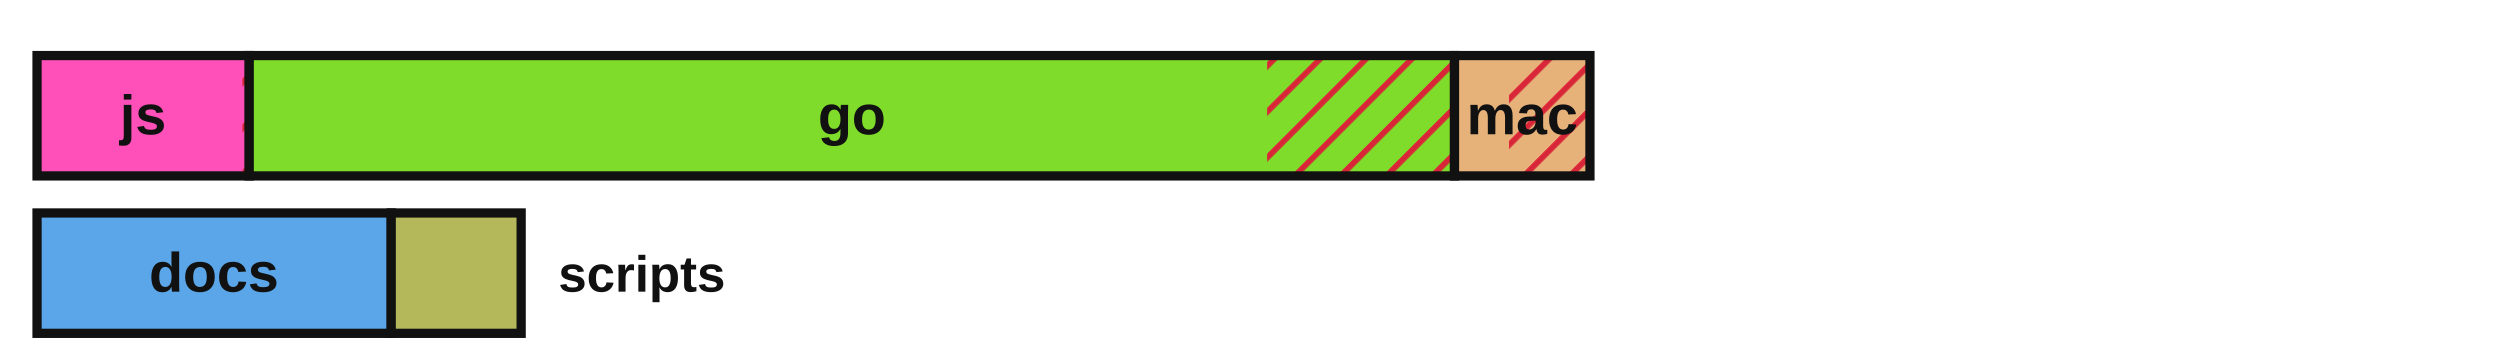
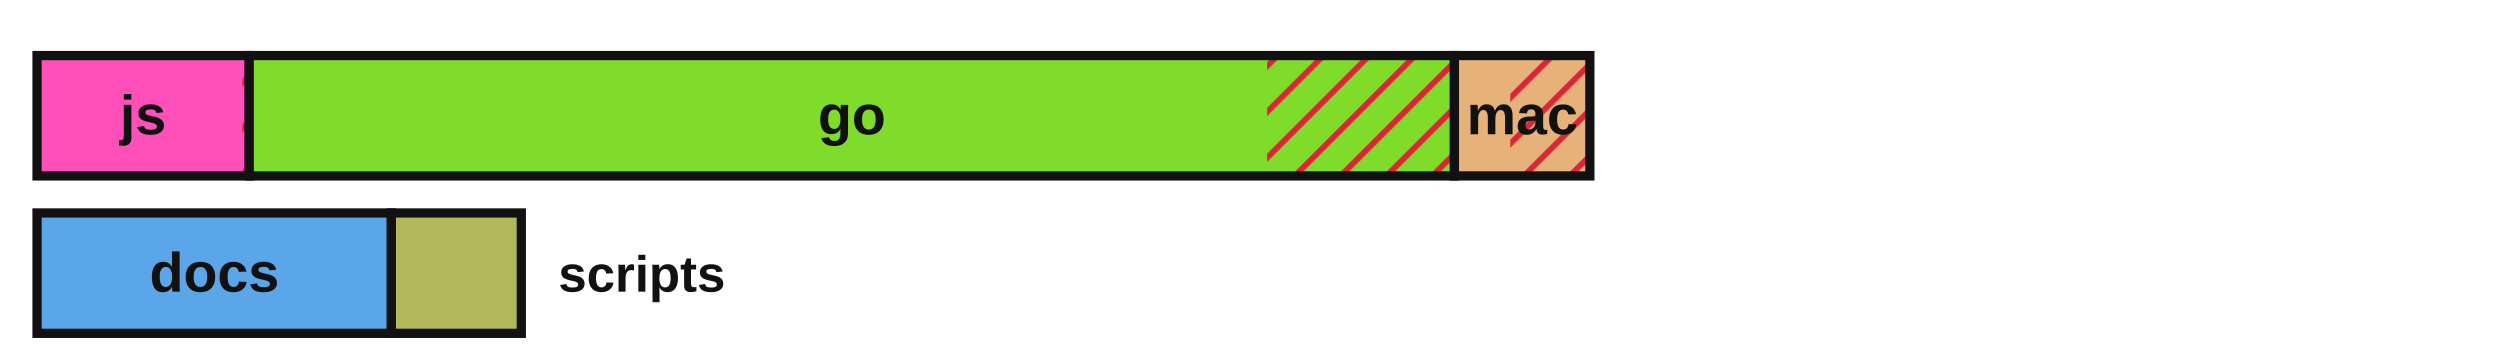
<svg xmlns="http://www.w3.org/2000/svg" viewBox="0 0 540 78" width="540" height="78" role="img" aria-label="Lines of code by language with test coverage shown as hatched uncovered regions">
  <defs>
    <style>.lbl{fill:#111111}.edge{stroke:#111111}@media (prefers-color-scheme:dark){.lbl{fill:#e8e8e8}.edge{stroke:#d0d0d0}}</style>
    <pattern id="hatch" patternUnits="userSpaceOnUse" width="7" height="7" patternTransform="rotate(45)">
      <line x1="0" y1="0" x2="0" y2="7" stroke="#d72638" stroke-width="2.5" />
    </pattern>
  </defs>
  <rect x="8.00" y="12.00" width="45.83" height="26.00" fill="#ff4fb8" stroke="none" />
-   <rect x="52.36" y="12.00" width="1.47" height="26.00" fill="url(#hatch)" stroke="none" />
+   <rect x="52.35" y="12.00" width="1.47" height="26.00" fill="url(#hatch)" stroke="none" />
  <rect x="8.00" y="12.00" width="45.83" height="26.00" fill="none" class="edge" stroke-width="2" />
  <text x="30.9" y="29.0" font-family="'Atkinson Hyperlegible', 'Helvetica Neue', Arial, sans-serif" font-size="12" font-weight="700" fill="#111111" text-anchor="middle">js</text>
-   <rect x="53.83" y="12.00" width="260.34" height="26.00" fill="#7fdc2a" stroke="none" />
-   <rect x="273.70" y="12.00" width="40.48" height="26.00" fill="url(#hatch)" stroke="none" />
-   <rect x="53.83" y="12.00" width="260.34" height="26.00" fill="none" class="edge" stroke-width="2" />
+   <rect x="53.83" y="12.00" width="260.32" height="26.00" fill="#7fdc2a" stroke="none" />
+   <rect x="273.70" y="12.00" width="40.45" height="26.00" fill="url(#hatch)" stroke="none" />
+   <rect x="53.83" y="12.00" width="260.32" height="26.00" fill="none" class="edge" stroke-width="2" />
  <text x="184.0" y="29.0" font-family="'Atkinson Hyperlegible', 'Helvetica Neue', Arial, sans-serif" font-size="12" font-weight="700" fill="#111111" text-anchor="middle">go</text>
-   <rect x="314.17" y="12.00" width="29.26" height="26.00" fill="#e7b27a" stroke="none" />
-   <rect x="325.95" y="12.00" width="17.49" height="26.00" fill="url(#hatch)" stroke="none" />
-   <rect x="314.17" y="12.00" width="29.26" height="26.00" fill="none" class="edge" stroke-width="2" />
+   <rect x="314.15" y="12.00" width="29.26" height="26.00" fill="#e7b27a" stroke="none" />
+   <rect x="326.22" y="12.00" width="17.19" height="26.00" fill="url(#hatch)" stroke="none" />
+   <rect x="314.15" y="12.00" width="29.26" height="26.00" fill="none" class="edge" stroke-width="2" />
  <text x="328.8" y="29.0" font-family="'Atkinson Hyperlegible', 'Helvetica Neue', Arial, sans-serif" font-size="12" font-weight="700" fill="#111111" text-anchor="middle">mac</text>
-   <rect x="8.00" y="46.00" width="76.50" height="26.00" fill="#5aa6e8" stroke="none" />
-   <rect x="8.00" y="46.00" width="76.50" height="26.00" fill="none" class="edge" stroke-width="2" />
-   <text x="46.2" y="63.0" font-family="'Atkinson Hyperlegible', 'Helvetica Neue', Arial, sans-serif" font-size="12" font-weight="700" fill="#111111" text-anchor="middle">docs</text>
-   <rect x="84.50" y="46.00" width="28.07" height="26.00" fill="#b4b85a" stroke="none" />
-   <rect x="84.50" y="46.00" width="28.07" height="26.00" fill="none" class="edge" stroke-width="2" />
+   <rect x="8.00" y="46.00" width="76.53" height="26.00" fill="#5aa6e8" stroke="none" />
+   <rect x="8.00" y="46.00" width="76.53" height="26.00" fill="none" class="edge" stroke-width="2" />
+   <text x="46.3" y="63.0" font-family="'Atkinson Hyperlegible', 'Helvetica Neue', Arial, sans-serif" font-size="12" font-weight="700" fill="#111111" text-anchor="middle">docs</text>
+   <rect x="84.53" y="46.00" width="28.07" height="26.00" fill="#b4b85a" stroke="none" />
+   <rect x="84.53" y="46.00" width="28.07" height="26.00" fill="none" class="edge" stroke-width="2" />
  <text x="120.6" y="63.0" font-family="'Atkinson Hyperlegible', 'Helvetica Neue', Arial, sans-serif" font-size="11" font-weight="700" class="lbl" text-anchor="start">scripts</text>
</svg>
